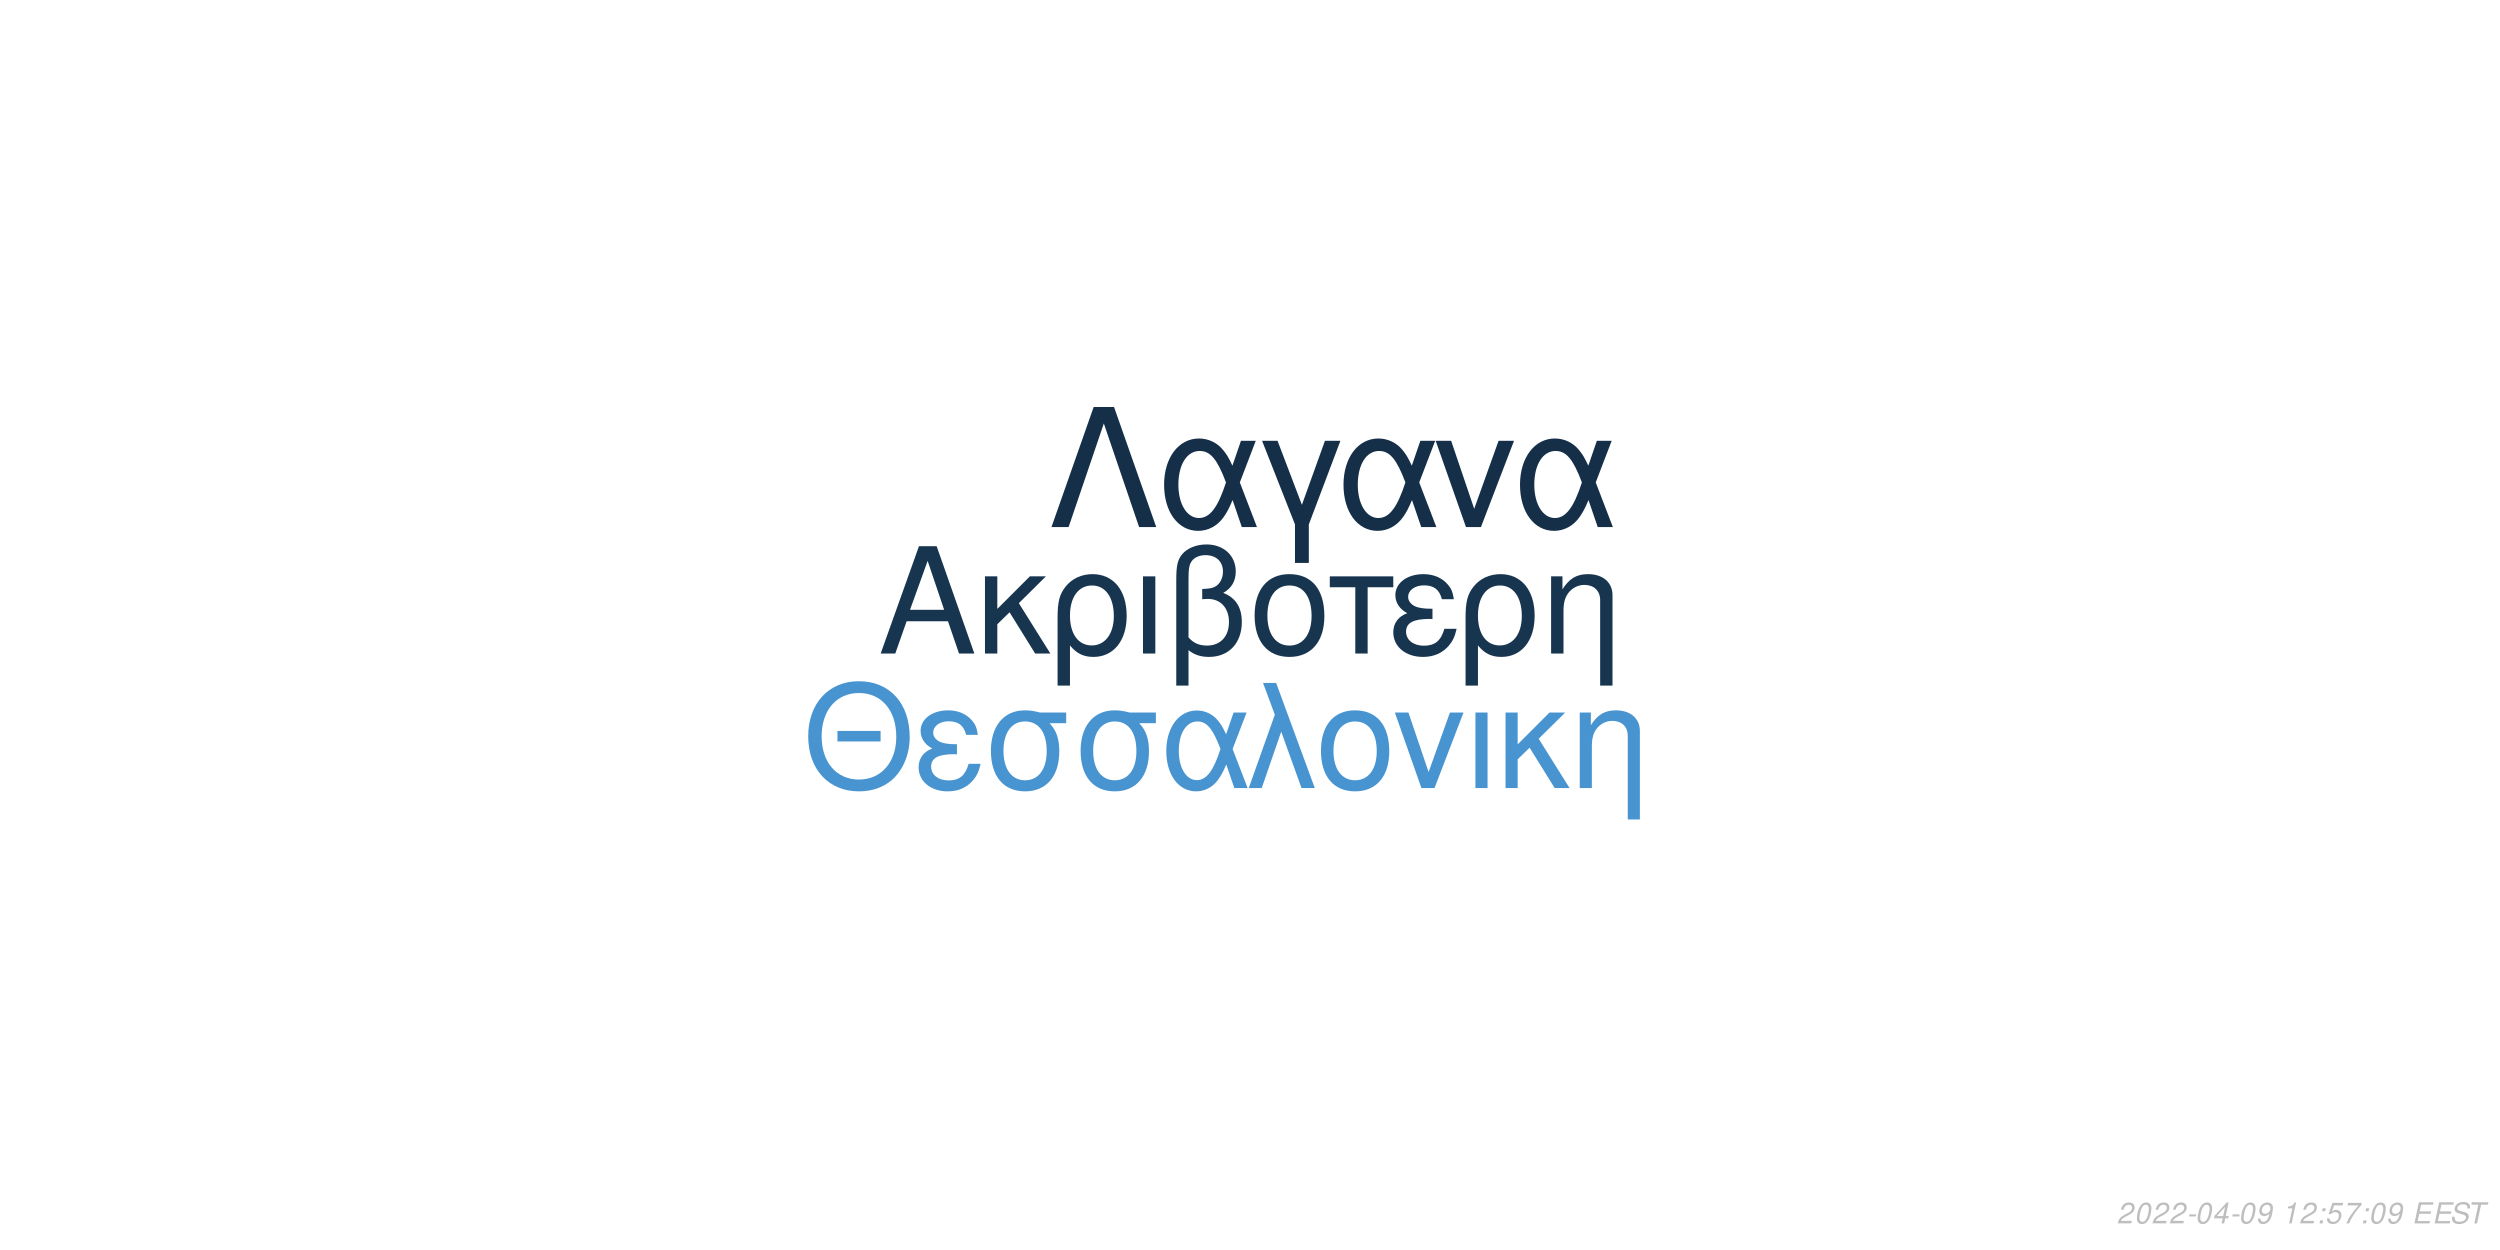
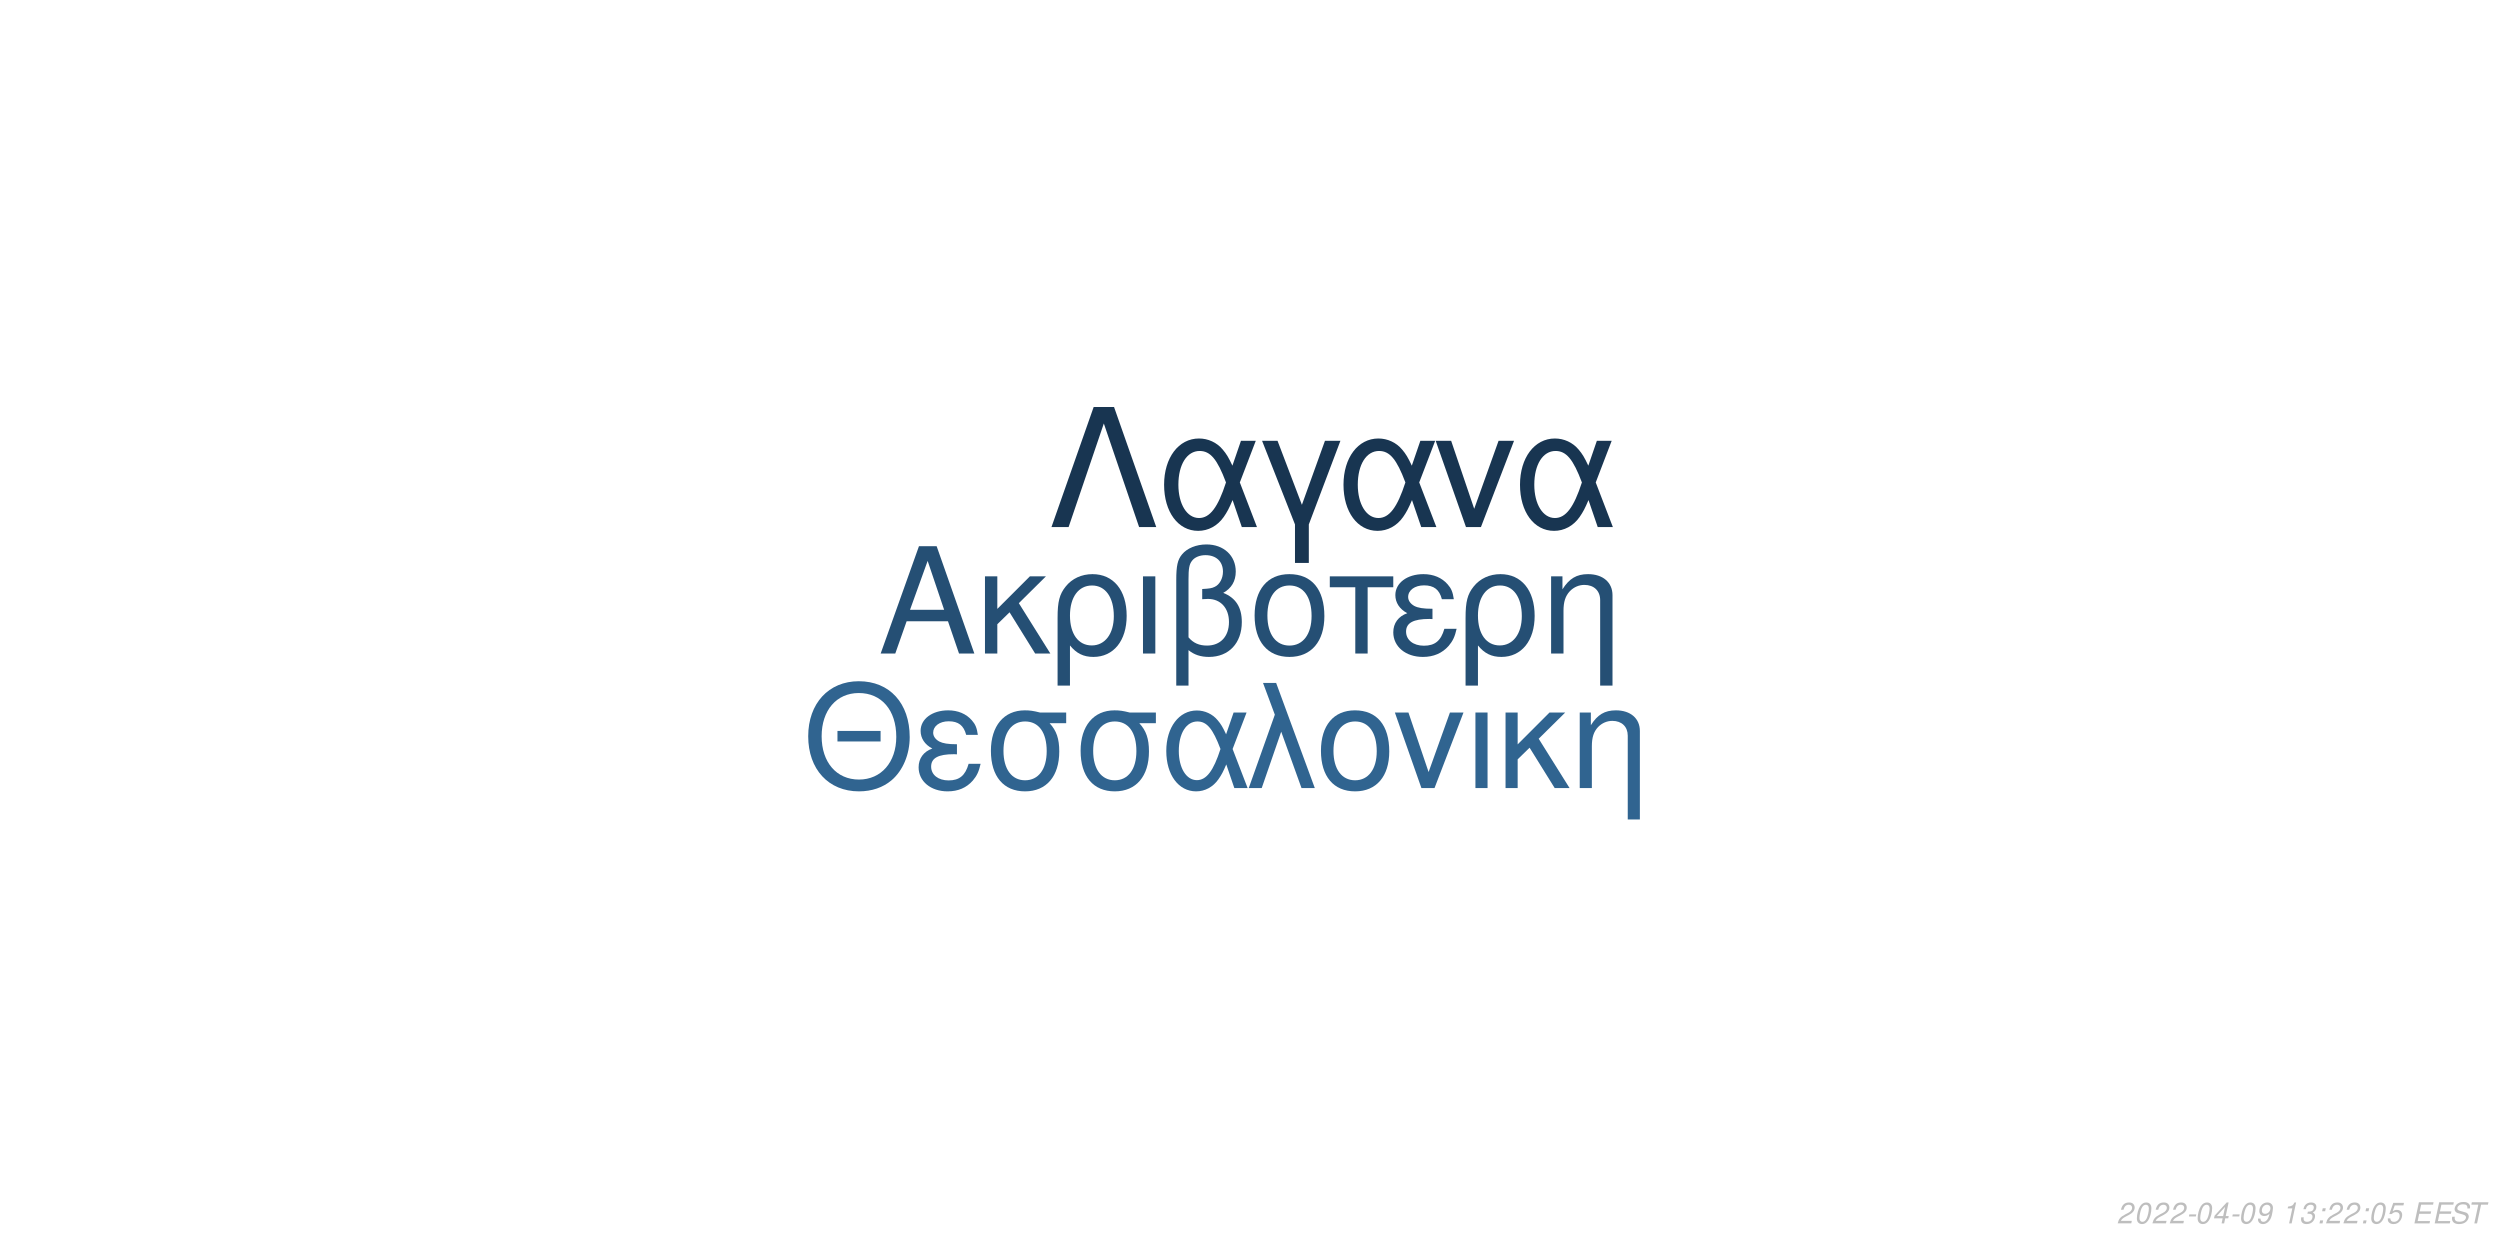
<svg xmlns="http://www.w3.org/2000/svg" xmlns:xlink="http://www.w3.org/1999/xlink" width="864pt" height="432pt" viewBox="0 0 864 432" version="1.1">
  <defs>
    <g>
      <symbol overflow="visible" id="glyph0-0">
        <path style="stroke:none;" d="" />
      </symbol>
      <symbol overflow="visible" id="glyph0-1">
        <path style="stroke:none;" d="M 24.125 -11.141 L 27.938 0 L 33.234 0 L 20.203 -37.094 L 14.094 -37.094 L 0.859 0 L 5.906 0 L 9.828 -11.141 Z M 22.797 -15.109 L 11 -15.109 L 17.094 -32.016 Z M 22.797 -15.109 " />
      </symbol>
      <symbol overflow="visible" id="glyph0-2">
        <path style="stroke:none;" d="M 7.172 -15.422 L 7.172 -26.672 L 2.906 -26.672 L 2.906 0 L 7.172 0 L 7.172 -10.125 L 11.406 -14.25 L 20.25 0 L 25.5 0 L 14.609 -17.406 L 23.969 -26.672 L 18.422 -26.672 Z M 7.172 -15.422 " />
      </symbol>
      <symbol overflow="visible" id="glyph0-3">
        <path style="stroke:none;" d="M 3 11.094 L 7.281 11.094 L 7.281 -2.797 C 9.516 -0.047 11.953 1.172 15.375 1.172 C 22.344 1.172 26.875 -4.422 26.875 -13.031 C 26.875 -21.891 22.297 -27.438 15.062 -27.438 C 11.297 -27.438 7.984 -25.906 5.797 -23.156 C 3.672 -20.516 3 -17.969 3 -12.359 Z M 14.906 -23.516 C 19.547 -23.516 22.438 -19.438 22.438 -12.922 C 22.438 -6.812 19.391 -2.797 14.812 -2.797 C 10.172 -2.797 7.281 -6.766 7.281 -13.125 C 7.281 -19.484 10.234 -23.516 14.906 -23.516 Z M 14.906 -23.516 " />
      </symbol>
      <symbol overflow="visible" id="glyph0-4">
        <path style="stroke:none;" d="M 3.516 0 L 7.781 0 L 7.781 -26.672 L 3.516 -26.672 Z M 3.516 0 " />
      </symbol>
      <symbol overflow="visible" id="glyph0-5">
        <path style="stroke:none;" d="M 4.016 11.094 L 8.25 11.094 L 8.25 -1.172 C 10.172 0.406 12.422 1.172 15.312 1.172 C 22.188 1.172 26.672 -3.609 26.672 -10.891 C 26.672 -15.984 24.578 -19.234 20.25 -20.969 C 23.109 -22.547 24.578 -25.031 24.578 -28.344 C 24.578 -33.844 20.406 -37.703 14.453 -37.703 C 10.938 -37.703 7.734 -36.391 6 -34.25 C 4.484 -32.422 4.016 -30.328 4.016 -25.391 Z M 8.25 -25.656 C 8.25 -29.359 8.5 -30.844 9.469 -32.062 C 10.375 -33.281 12.156 -34 14.094 -34 C 17.812 -34 20.156 -31.812 20.156 -28.297 C 20.156 -25.953 18.984 -23.812 17.297 -23.047 C 16.281 -22.547 15.469 -22.438 12.984 -22.297 L 12.984 -18.781 C 13.734 -18.828 14.344 -18.875 14.969 -18.875 C 19.344 -18.875 22.234 -15.719 22.234 -10.891 C 22.234 -5.906 19.281 -2.75 14.656 -2.75 C 11.953 -2.75 9.922 -3.609 8.25 -5.594 Z M 8.25 -25.656 " />
      </symbol>
      <symbol overflow="visible" id="glyph0-6">
        <path style="stroke:none;" d="M 14.094 -27.438 C 6.562 -27.438 2.094 -22.094 2.094 -13.125 C 2.094 -4.125 6.562 1.172 14.141 1.172 C 21.672 1.172 26.203 -4.172 26.203 -12.922 C 26.203 -22.188 21.828 -27.438 14.094 -27.438 Z M 14.141 -23.516 C 18.938 -23.516 21.781 -19.594 21.781 -12.984 C 21.781 -6.672 18.828 -2.75 14.141 -2.75 C 9.422 -2.75 6.516 -6.672 6.516 -13.125 C 6.516 -19.594 9.422 -23.516 14.141 -23.516 Z M 14.141 -23.516 " />
      </symbol>
      <symbol overflow="visible" id="glyph0-7">
        <path style="stroke:none;" d="M 7.891 0 L 12.156 0 L 12.156 -22.906 L 21.016 -22.906 L 21.016 -26.672 L -0.922 -26.672 L -0.922 -22.906 L 7.891 -22.906 Z M 7.891 0 " />
      </symbol>
      <symbol overflow="visible" id="glyph0-8">
        <path style="stroke:none;" d="M 14.562 -15.469 C 11.344 -15.469 9.562 -15.781 8.297 -16.438 C 6.922 -17.203 6.156 -18.328 6.156 -19.547 C 6.156 -21.891 8.453 -23.562 11.656 -23.562 C 15.062 -23.562 16.953 -22.094 17.812 -18.781 L 21.938 -18.781 C 21.578 -21.266 21.062 -22.5 19.797 -23.922 C 17.812 -26.203 14.906 -27.438 11.453 -27.438 C 5.797 -27.438 1.734 -24.375 1.734 -20.203 C 1.734 -17.609 3.156 -15.375 5.859 -13.938 C 2.797 -12.875 1.016 -10.484 1.016 -7.328 C 1.016 -2.391 5.297 1.172 11.25 1.172 C 14.969 1.172 17.906 -0.109 20.156 -2.641 C 21.578 -4.328 22.297 -5.797 22.906 -8.547 L 18.672 -8.547 C 17.5 -4.422 15.422 -2.703 11.609 -2.703 C 7.938 -2.703 5.438 -4.688 5.438 -7.578 C 5.438 -10.578 7.938 -11.953 13.484 -11.953 C 13.641 -11.953 14.094 -11.953 14.562 -11.906 Z M 14.562 -15.469 " />
      </symbol>
      <symbol overflow="visible" id="glyph0-9">
        <path style="stroke:none;" d="M 3.562 -26.672 L 3.562 0 L 7.844 0 L 7.844 -14.703 C 7.844 -17.906 8.5 -19.891 10.031 -21.531 C 11.406 -22.953 13.188 -23.719 15.062 -23.719 C 18.375 -23.719 20.516 -21.672 20.516 -18.469 L 20.516 11.094 L 24.781 11.094 L 24.781 -20.156 C 24.781 -24.578 21.469 -27.438 16.328 -27.438 C 12.359 -27.438 9.828 -25.906 7.484 -22.188 L 7.484 -26.672 Z M 3.562 -26.672 " />
      </symbol>
      <symbol overflow="visible" id="glyph1-0">
        <path style="stroke:none;" d="" />
      </symbol>
      <symbol overflow="visible" id="glyph1-1">
        <path style="stroke:none;" d="M 26.859 -19.734 L 11.953 -19.734 L 11.953 -16.094 L 26.859 -16.094 Z M 19.328 -36.922 C 8.922 -36.922 1.844 -29.25 1.844 -17.891 C 1.844 -6.484 8.875 1.141 19.391 1.141 C 23.812 1.141 27.703 -0.203 30.641 -2.688 C 34.578 -6.031 36.922 -11.656 36.922 -17.594 C 36.922 -29.297 30 -36.922 19.328 -36.922 Z M 19.328 -32.844 C 27.203 -32.844 32.281 -26.906 32.281 -17.688 C 32.281 -8.922 27.062 -2.938 19.391 -2.938 C 11.609 -2.938 6.484 -8.922 6.484 -17.891 C 6.484 -26.859 11.609 -32.844 19.328 -32.844 Z M 19.328 -32.844 " />
      </symbol>
      <symbol overflow="visible" id="glyph1-2">
        <path style="stroke:none;" d="M 14.25 -15.141 C 11.109 -15.141 9.375 -15.453 8.125 -16.094 C 6.781 -16.844 6.031 -17.938 6.031 -19.141 C 6.031 -21.422 8.266 -23.078 11.406 -23.078 C 14.75 -23.078 16.594 -21.625 17.438 -18.391 L 21.469 -18.391 C 21.125 -20.828 20.625 -22.031 19.391 -23.422 C 17.438 -25.656 14.594 -26.859 11.219 -26.859 C 5.688 -26.859 1.688 -23.875 1.688 -19.781 C 1.688 -17.234 3.094 -15.047 5.734 -13.656 C 2.734 -12.609 1 -10.266 1 -7.172 C 1 -2.344 5.188 1.141 11.016 1.141 C 14.656 1.141 17.547 -0.094 19.734 -2.594 C 21.125 -4.234 21.828 -5.688 22.422 -8.375 L 18.281 -8.375 C 17.141 -4.328 15.094 -2.641 11.359 -2.641 C 7.766 -2.641 5.328 -4.578 5.328 -7.422 C 5.328 -10.359 7.766 -11.703 13.203 -11.703 C 13.359 -11.703 13.797 -11.703 14.25 -11.656 Z M 14.25 -15.141 " />
      </symbol>
      <symbol overflow="visible" id="glyph1-3">
        <path style="stroke:none;" d="M 29 -26.109 L 19.938 -26.109 C 17.594 -26.703 16.438 -26.859 14.703 -26.859 C 7.469 -26.859 2.984 -21.469 2.984 -12.859 C 2.984 -4.031 7.375 1.141 14.797 1.141 C 22.172 1.141 26.609 -4.078 26.609 -12.656 C 26.609 -17.047 25.656 -19.828 23.266 -22.422 L 29 -22.422 Z M 14.797 -23.016 C 19.531 -23.016 22.266 -19.234 22.266 -12.75 C 22.266 -6.531 19.438 -2.688 14.797 -2.688 C 10.172 -2.688 7.328 -6.531 7.328 -12.859 C 7.328 -19.188 10.172 -23.016 14.797 -23.016 Z M 14.797 -23.016 " />
      </symbol>
      <symbol overflow="visible" id="glyph1-4">
        <path style="stroke:none;" d="M 29.344 -26.109 L 24.859 -26.109 L 22.266 -18.578 C 21.125 -21.031 20.484 -22.125 19.328 -23.469 C 17.547 -25.609 14.906 -26.812 12.156 -26.812 C 5.984 -26.812 1.594 -20.984 1.594 -12.812 C 1.594 -4.578 5.828 1.141 11.906 1.141 C 14.953 1.141 17.734 -0.344 19.625 -3.047 C 20.672 -4.531 21.281 -5.688 22.328 -8.172 L 25.109 0 L 29.703 0 L 24.516 -13.5 Z M 20.328 -13.5 C 17.891 -5.922 15.453 -2.734 12.156 -2.734 C 8.516 -2.734 5.922 -6.922 5.922 -12.812 C 5.922 -18.938 8.516 -23.016 12.359 -23.016 C 15.594 -23.016 17.688 -20.531 20.328 -13.5 Z M 20.328 -13.5 " />
      </symbol>
      <symbol overflow="visible" id="glyph1-5">
        <path style="stroke:none;" d="M 1.094 0 L 5.578 0 L 12.312 -19.484 L 19.328 0 L 23.922 0 L 10.562 -36.328 L 6.031 -36.328 L 10.109 -25.359 Z M 1.094 0 " />
      </symbol>
      <symbol overflow="visible" id="glyph1-6">
        <path style="stroke:none;" d="M 13.797 -26.859 C 6.422 -26.859 2.047 -21.625 2.047 -12.859 C 2.047 -4.031 6.422 1.141 13.859 1.141 C 21.234 1.141 25.656 -4.078 25.656 -12.656 C 25.656 -21.719 21.375 -26.859 13.797 -26.859 Z M 13.859 -23.016 C 18.531 -23.016 21.328 -19.188 21.328 -12.703 C 21.328 -6.531 18.438 -2.688 13.859 -2.688 C 9.219 -2.688 6.375 -6.531 6.375 -12.859 C 6.375 -19.188 9.219 -23.016 13.859 -23.016 Z M 13.859 -23.016 " />
      </symbol>
      <symbol overflow="visible" id="glyph1-7">
        <path style="stroke:none;" d="M 14.297 0 L 24.312 -26.109 L 19.625 -26.109 L 12.25 -5.531 L 5.281 -26.109 L 0.594 -26.109 L 9.766 0 Z M 14.297 0 " />
      </symbol>
      <symbol overflow="visible" id="glyph1-8">
        <path style="stroke:none;" d="M 3.438 0 L 7.625 0 L 7.625 -26.109 L 3.438 -26.109 Z M 3.438 0 " />
      </symbol>
      <symbol overflow="visible" id="glyph1-9">
        <path style="stroke:none;" d="M 7.031 -15.094 L 7.031 -26.109 L 2.844 -26.109 L 2.844 0 L 7.031 0 L 7.031 -9.922 L 11.156 -13.953 L 19.828 0 L 24.969 0 L 14.297 -17.047 L 23.469 -26.109 L 18.031 -26.109 Z M 7.031 -15.094 " />
      </symbol>
      <symbol overflow="visible" id="glyph1-10">
        <path style="stroke:none;" d="M 3.484 -26.109 L 3.484 0 L 7.672 0 L 7.672 -14.406 C 7.672 -17.547 8.328 -19.484 9.812 -21.078 C 11.156 -22.469 12.906 -23.219 14.75 -23.219 C 17.984 -23.219 20.078 -21.234 20.078 -18.094 L 20.078 10.859 L 24.266 10.859 L 24.266 -19.734 C 24.266 -24.062 21.031 -26.859 16 -26.859 C 12.109 -26.859 9.609 -25.359 7.328 -21.719 L 7.328 -26.109 Z M 3.484 -26.109 " />
      </symbol>
      <symbol overflow="visible" id="glyph2-0">
        <path style="stroke:none;" d="" />
      </symbol>
      <symbol overflow="visible" id="glyph2-1">
        <path style="stroke:none;" d="M 22.531 -41.484 L 15.484 -41.484 L 0.906 0 L 6.828 0 L 19 -35.797 L 31.188 0 L 37.109 0 Z M 22.531 -41.484 " />
      </symbol>
      <symbol overflow="visible" id="glyph2-2">
        <path style="stroke:none;" d="M 33.516 -29.812 L 28.391 -29.812 L 25.438 -21.219 C 24.125 -24.016 23.391 -25.266 22.078 -26.797 C 20.031 -29.25 17.016 -30.609 13.891 -30.609 C 6.828 -30.609 1.828 -23.953 1.828 -14.625 C 1.828 -5.234 6.656 1.312 13.594 1.312 C 17.078 1.312 20.266 -0.391 22.422 -3.469 C 23.609 -5.172 24.297 -6.484 25.5 -9.328 L 28.688 0 L 33.922 0 L 28 -15.422 Z M 23.219 -15.422 C 20.422 -6.766 17.641 -3.125 13.891 -3.125 C 9.734 -3.125 6.766 -7.906 6.766 -14.625 C 6.766 -21.625 9.734 -26.297 14.109 -26.297 C 17.812 -26.297 20.203 -23.453 23.219 -15.422 Z M 23.219 -15.422 " />
      </symbol>
      <symbol overflow="visible" id="glyph2-3">
        <path style="stroke:none;" d="M 12.062 12.406 L 16.844 12.406 L 16.844 -0.906 L 27.766 -29.812 L 22.422 -29.812 L 14.453 -7.688 L 6.031 -29.812 L 0.688 -29.812 L 12.062 -0.906 Z M 12.062 12.406 " />
      </symbol>
      <symbol overflow="visible" id="glyph2-4">
        <path style="stroke:none;" d="M 16.328 0 L 27.766 -29.812 L 22.422 -29.812 L 14 -6.312 L 6.031 -29.812 L 0.688 -29.812 L 11.156 0 Z M 16.328 0 " />
      </symbol>
      <symbol overflow="visible" id="glyph3-0">
        <path style="stroke:none;" d="" />
      </symbol>
      <symbol overflow="visible" id="glyph3-1">
        <path style="stroke:none;" d="M 5.234 -0.875 L 1.469 -0.875 C 1.641 -1.375 2.203 -1.891 3.109 -2.344 L 4.234 -2.938 C 5.562 -3.625 6.219 -4.469 6.219 -5.484 C 6.219 -5.938 6.062 -6.359 5.797 -6.656 C 5.469 -7.047 4.984 -7.234 4.312 -7.234 C 2.766 -7.234 1.891 -6.453 1.484 -4.734 L 2.375 -4.734 C 2.484 -5.188 2.609 -5.484 2.797 -5.75 C 3.094 -6.203 3.609 -6.453 4.188 -6.453 C 4.891 -6.453 5.344 -6.031 5.344 -5.375 C 5.344 -4.703 4.859 -4.094 4.016 -3.656 L 2.984 -3.125 C 1.234 -2.188 0.797 -1.656 0.344 -0.016 L 5.047 -0.016 Z M 5.234 -0.875 " />
      </symbol>
      <symbol overflow="visible" id="glyph3-2">
        <path style="stroke:none;" d="M 4.203 -7.234 C 3.375 -7.234 2.688 -6.812 2.125 -5.984 C 1.484 -5.047 0.984 -3.188 0.984 -1.734 C 0.984 -1.109 1.172 -0.562 1.484 -0.266 C 1.797 0.047 2.281 0.234 2.766 0.234 C 3.625 0.234 4.281 -0.156 4.859 -1.016 C 5.516 -1.953 6 -3.797 6 -5.266 C 6 -6.5 5.328 -7.234 4.203 -7.234 Z M 4.094 -6.453 C 4.734 -6.453 5.125 -5.984 5.125 -5.156 C 5.125 -4.203 4.781 -2.625 4.406 -1.812 C 3.984 -0.938 3.516 -0.547 2.875 -0.547 C 2.25 -0.547 1.875 -1.031 1.875 -1.828 C 1.875 -2.797 2.203 -4.344 2.594 -5.203 C 2.984 -6.047 3.453 -6.453 4.094 -6.453 Z M 4.094 -6.453 " />
      </symbol>
      <symbol overflow="visible" id="glyph3-3">
        <path style="stroke:none;" d="M 3.516 -3.125 L 1.125 -3.125 L 0.969 -2.406 L 3.359 -2.406 Z M 3.516 -3.125 " />
      </symbol>
      <symbol overflow="visible" id="glyph3-4">
        <path style="stroke:none;" d="M 3.625 -1.75 L 3.266 0 L 4.141 0 L 4.516 -1.75 L 5.562 -1.75 L 5.734 -2.531 L 4.688 -2.531 L 5.688 -7.234 L 5.016 -7.234 L 0.844 -2.672 L 0.641 -1.75 Z M 3.797 -2.531 L 1.594 -2.531 L 4.469 -5.703 Z M 3.797 -2.531 " />
      </symbol>
      <symbol overflow="visible" id="glyph3-5">
        <path style="stroke:none;" d="M 0.844 -1.656 C 0.844 -1.547 0.844 -1.438 0.844 -1.375 C 0.844 -0.406 1.531 0.234 2.578 0.234 C 3.203 0.234 3.766 0.016 4.297 -0.438 C 4.938 -1 5.312 -1.656 5.594 -2.719 C 5.844 -3.672 6.016 -4.766 6.016 -5.375 C 6.016 -5.844 5.844 -6.328 5.547 -6.656 C 5.203 -7.031 4.703 -7.234 4.062 -7.234 C 2.516 -7.234 1.297 -5.938 1.297 -4.266 C 1.297 -3.203 1.984 -2.547 3.047 -2.547 C 3.484 -2.547 3.953 -2.672 4.281 -2.891 C 4.406 -2.984 4.547 -3.078 4.828 -3.344 C 4.438 -1.484 3.703 -0.547 2.703 -0.547 C 2.109 -0.547 1.719 -0.938 1.719 -1.547 L 1.719 -1.656 Z M 3.953 -6.453 C 4.625 -6.453 5.141 -5.953 5.141 -5.281 C 5.141 -4.188 4.312 -3.312 3.297 -3.312 C 2.594 -3.312 2.172 -3.734 2.172 -4.453 C 2.172 -5.562 2.984 -6.453 3.953 -6.453 Z M 3.953 -6.453 " />
      </symbol>
      <symbol overflow="visible" id="glyph3-6">
        <path style="stroke:none;" d="" />
      </symbol>
      <symbol overflow="visible" id="glyph3-7">
        <path style="stroke:none;" d="M 3.703 -5.188 L 2.594 0 L 3.469 0 L 5.016 -7.234 L 4.438 -7.234 C 3.906 -6.156 3.688 -6.016 2.234 -5.812 L 2.109 -5.188 Z M 3.703 -5.188 " />
      </symbol>
      <symbol overflow="visible" id="glyph3-8">
+         <path style="stroke:none;" d="M 2.922 -3.312 C 3.125 -3.344 3.234 -3.344 3.375 -3.344 C 4.203 -3.344 4.688 -3 4.688 -2.406 C 4.688 -1.312 3.906 -0.547 2.781 -0.547 C 2.047 -0.547 1.594 -0.938 1.594 -1.562 C 1.594 -1.719 1.609 -1.844 1.656 -2.094 L 0.766 -2.094 C 0.734 -1.797 0.719 -1.641 0.719 -1.469 C 0.719 -0.375 1.406 0.234 2.641 0.234 C 3.547 0.234 4.297 -0.078 4.812 -0.656 C 5.266 -1.156 5.562 -1.875 5.562 -2.547 C 5.562 -3.125 5.344 -3.453 4.797 -3.734 C 5.641 -4.234 6.016 -4.844 6.016 -5.734 C 6.016 -6.656 5.312 -7.234 4.203 -7.234 C 3.375 -7.234 2.672 -6.938 2.188 -6.375 C 1.891 -6.031 1.703 -5.641 1.516 -4.906 L 2.391 -4.906 C 2.5 -5.359 2.594 -5.594 2.734 -5.812 C 3.047 -6.234 3.516 -6.453 4.078 -6.453 C 4.734 -6.453 5.141 -6.125 5.141 -5.578 C 5.141 -5.188 5.016 -4.797 4.797 -4.547 C 4.516 -4.234 4 -4.062 3.266 -4.062 L 3.078 -4.062 Z M 2.922 -3.312 " />
+       </symbol>
+       <symbol overflow="visible" id="glyph3-9">
        <path style="stroke:none;" d="M 2.359 -1.031 L 1.312 -1.031 L 1.094 0 L 2.141 0 Z M 3.266 -5.234 L 2.219 -5.234 L 2 -4.203 L 3.047 -4.203 Z M 3.266 -5.234 " />
      </symbol>
-       <symbol overflow="visible" id="glyph3-9">
+       <symbol overflow="visible" id="glyph3-10">
        <path style="stroke:none;" d="M 6.297 -7.094 L 2.594 -7.094 L 1.234 -3.234 L 2.047 -3.234 C 2.656 -3.766 2.938 -3.906 3.531 -3.906 C 4.328 -3.906 4.797 -3.453 4.797 -2.688 C 4.797 -1.438 3.969 -0.547 2.828 -0.547 C 2.031 -0.547 1.609 -0.938 1.578 -1.734 L 0.703 -1.734 L 0.703 -1.516 C 0.703 -0.938 0.844 -0.547 1.188 -0.266 C 1.562 0.062 2.078 0.234 2.703 0.234 C 3.656 0.234 4.391 -0.156 4.984 -0.922 C 5.422 -1.5 5.672 -2.234 5.672 -2.953 C 5.672 -4 4.938 -4.672 3.812 -4.672 C 3.328 -4.672 2.906 -4.547 2.406 -4.234 L 3.109 -6.219 L 6.109 -6.219 Z M 6.297 -7.094 " />
-       </symbol>
-       <symbol overflow="visible" id="glyph3-10">
-         <path style="stroke:none;" d="M 6.703 -7.094 L 1.953 -7.094 L 1.766 -6.219 L 5.594 -6.219 C 3.344 -3.688 2.266 -2.109 1.375 0 L 2.344 0 C 3.031 -1.906 4.828 -4.594 6.547 -6.281 Z M 6.703 -7.094 " />
      </symbol>
      <symbol overflow="visible" id="glyph3-11">
        <path style="stroke:none;" d="M 2.547 -3.312 L 6.5 -3.312 L 6.688 -4.141 L 2.719 -4.141 L 3.219 -6.469 L 7.344 -6.469 L 7.516 -7.297 L 2.453 -7.297 L 0.906 0 L 6.125 0 L 6.297 -0.812 L 2.016 -0.812 Z M 2.547 -3.312 " />
      </symbol>
      <symbol overflow="visible" id="glyph3-12">
        <path style="stroke:none;" d="M 7.062 -5.156 C 7.125 -5.438 7.141 -5.562 7.141 -5.703 C 7.141 -6.156 6.938 -6.594 6.594 -6.891 C 6.188 -7.25 5.656 -7.406 4.875 -7.406 C 3.844 -7.406 3.047 -7.125 2.5 -6.562 C 2.094 -6.141 1.781 -5.438 1.781 -4.922 C 1.781 -4.297 2.219 -3.766 2.891 -3.562 L 4.594 -3.094 C 5.406 -2.859 5.734 -2.578 5.734 -2.094 C 5.734 -1.781 5.547 -1.406 5.266 -1.141 C 4.844 -0.766 4.266 -0.578 3.453 -0.578 C 2.328 -0.578 1.812 -0.984 1.812 -1.906 C 1.812 -2.047 1.812 -2.125 1.844 -2.312 L 0.984 -2.312 C 0.906 -2.062 0.891 -1.906 0.891 -1.688 C 0.891 -0.484 1.797 0.234 3.297 0.234 C 4.359 0.234 5.234 -0.062 5.812 -0.609 C 6.344 -1.078 6.688 -1.797 6.688 -2.375 C 6.688 -2.641 6.609 -2.906 6.453 -3.156 C 6.234 -3.5 5.938 -3.703 5.469 -3.828 L 3.75 -4.312 C 2.984 -4.547 2.734 -4.734 2.734 -5.188 C 2.734 -5.547 2.875 -5.844 3.188 -6.109 C 3.547 -6.438 4.031 -6.594 4.703 -6.594 C 5.266 -6.594 5.688 -6.484 5.906 -6.297 C 6.094 -6.125 6.219 -5.797 6.219 -5.516 C 6.219 -5.422 6.203 -5.344 6.188 -5.156 Z M 7.062 -5.156 " />
      </symbol>
      <symbol overflow="visible" id="glyph3-13">
        <path style="stroke:none;" d="M 4.938 -6.469 L 7.312 -6.469 L 7.484 -7.297 L 1.75 -7.297 L 1.578 -6.469 L 3.984 -6.469 L 2.609 0 L 3.547 0 Z M 4.938 -6.469 " />
      </symbol>
    </g>
  </defs>
  <g id="surface1">
    <rect x="0" y="0" width="864" height="432" style="fill:rgb(100%,100%,100%);fill-opacity:1;stroke:none;" />
-     <g style="fill:rgb(9.412%,20.784%,31.373%);fill-opacity:1;">
+     <g style="fill:rgb(14.51%,30.98%,45.49%);fill-opacity:1;">
      <use xlink:href="#glyph0-1" x="303.5" y="225.861" />
      <use xlink:href="#glyph0-2" x="337.5" y="225.861" />
      <use xlink:href="#glyph0-3" x="362.5" y="225.861" />
      <use xlink:href="#glyph0-4" x="391.5" y="225.861" />
      <use xlink:href="#glyph0-5" x="402.5" y="225.861" />
      <use xlink:href="#glyph0-6" x="431.5" y="225.861" />
      <use xlink:href="#glyph0-7" x="460.5" y="225.861" />
      <use xlink:href="#glyph0-8" x="480.5" y="225.861" />
      <use xlink:href="#glyph0-3" x="503.5" y="225.861" />
      <use xlink:href="#glyph0-9" x="532.5" y="225.861" />
    </g>
-     <g style="fill:rgb(28.235%,58.039%,81.569%);fill-opacity:1;">
+     <g style="fill:rgb(18.824%,39.216%,56.471%);fill-opacity:1;">
      <use xlink:href="#glyph1-1" x="277.473" y="272.354" />
      <use xlink:href="#glyph1-2" x="316.473" y="272.354" />
      <use xlink:href="#glyph1-3" x="339.473" y="272.354" />
      <use xlink:href="#glyph1-3" x="370.473" y="272.354" />
      <use xlink:href="#glyph1-4" x="401.473" y="272.354" />
      <use xlink:href="#glyph1-5" x="430.473" y="272.354" />
      <use xlink:href="#glyph1-6" x="454.473" y="272.354" />
      <use xlink:href="#glyph1-7" x="481.473" y="272.354" />
      <use xlink:href="#glyph1-8" x="506.473" y="272.354" />
      <use xlink:href="#glyph1-9" x="517.473" y="272.354" />
      <use xlink:href="#glyph1-10" x="542.473" y="272.354" />
    </g>
-     <g style="fill:rgb(8.235%,18.431%,28.627%);fill-opacity:1;">
+     <g style="fill:rgb(9.412%,20.784%,31.765%);fill-opacity:1;">
      <use xlink:href="#glyph2-1" x="362.484" y="182.152" />
      <use xlink:href="#glyph2-2" x="400.484" y="182.152" />
      <use xlink:href="#glyph2-3" x="435.484" y="182.152" />
      <use xlink:href="#glyph2-2" x="462.484" y="182.152" />
      <use xlink:href="#glyph2-4" x="495.484" y="182.152" />
      <use xlink:href="#glyph2-2" x="523.484" y="182.152" />
    </g>
    <g style="fill:rgb(74.51%,74.51%,74.51%);fill-opacity:1;">
      <use xlink:href="#glyph3-1" x="731.52" y="422.81" />
      <use xlink:href="#glyph3-2" x="737.52" y="422.81" />
      <use xlink:href="#glyph3-1" x="743.52" y="422.81" />
      <use xlink:href="#glyph3-1" x="749.52" y="422.81" />
      <use xlink:href="#glyph3-3" x="755.52" y="422.81" />
      <use xlink:href="#glyph3-2" x="758.52" y="422.81" />
      <use xlink:href="#glyph3-4" x="764.52" y="422.81" />
      <use xlink:href="#glyph3-3" x="770.52" y="422.81" />
      <use xlink:href="#glyph3-2" x="773.52" y="422.81" />
      <use xlink:href="#glyph3-5" x="779.52" y="422.81" />
      <use xlink:href="#glyph3-6" x="785.52" y="422.81" />
      <use xlink:href="#glyph3-7" x="788.52" y="422.81" />
-       <use xlink:href="#glyph3-1" x="794.52" y="422.81" />
-       <use xlink:href="#glyph3-8" x="800.52" y="422.81" />
-       <use xlink:href="#glyph3-9" x="803.52" y="422.81" />
-       <use xlink:href="#glyph3-10" x="809.52" y="422.81" />
-       <use xlink:href="#glyph3-8" x="815.52" y="422.81" />
+       <use xlink:href="#glyph3-8" x="794.52" y="422.81" />
+       <use xlink:href="#glyph3-9" x="800.52" y="422.81" />
+       <use xlink:href="#glyph3-1" x="803.52" y="422.81" />
+       <use xlink:href="#glyph3-1" x="809.52" y="422.81" />
+       <use xlink:href="#glyph3-9" x="815.52" y="422.81" />
      <use xlink:href="#glyph3-2" x="818.52" y="422.81" />
-       <use xlink:href="#glyph3-5" x="824.52" y="422.81" />
+       <use xlink:href="#glyph3-10" x="824.52" y="422.81" />
      <use xlink:href="#glyph3-6" x="830.52" y="422.81" />
      <use xlink:href="#glyph3-11" x="833.52" y="422.81" />
      <use xlink:href="#glyph3-11" x="840.52" y="422.81" />
      <use xlink:href="#glyph3-12" x="846.52" y="422.81" />
      <use xlink:href="#glyph3-13" x="852.52" y="422.81" />
    </g>
  </g>
</svg>
